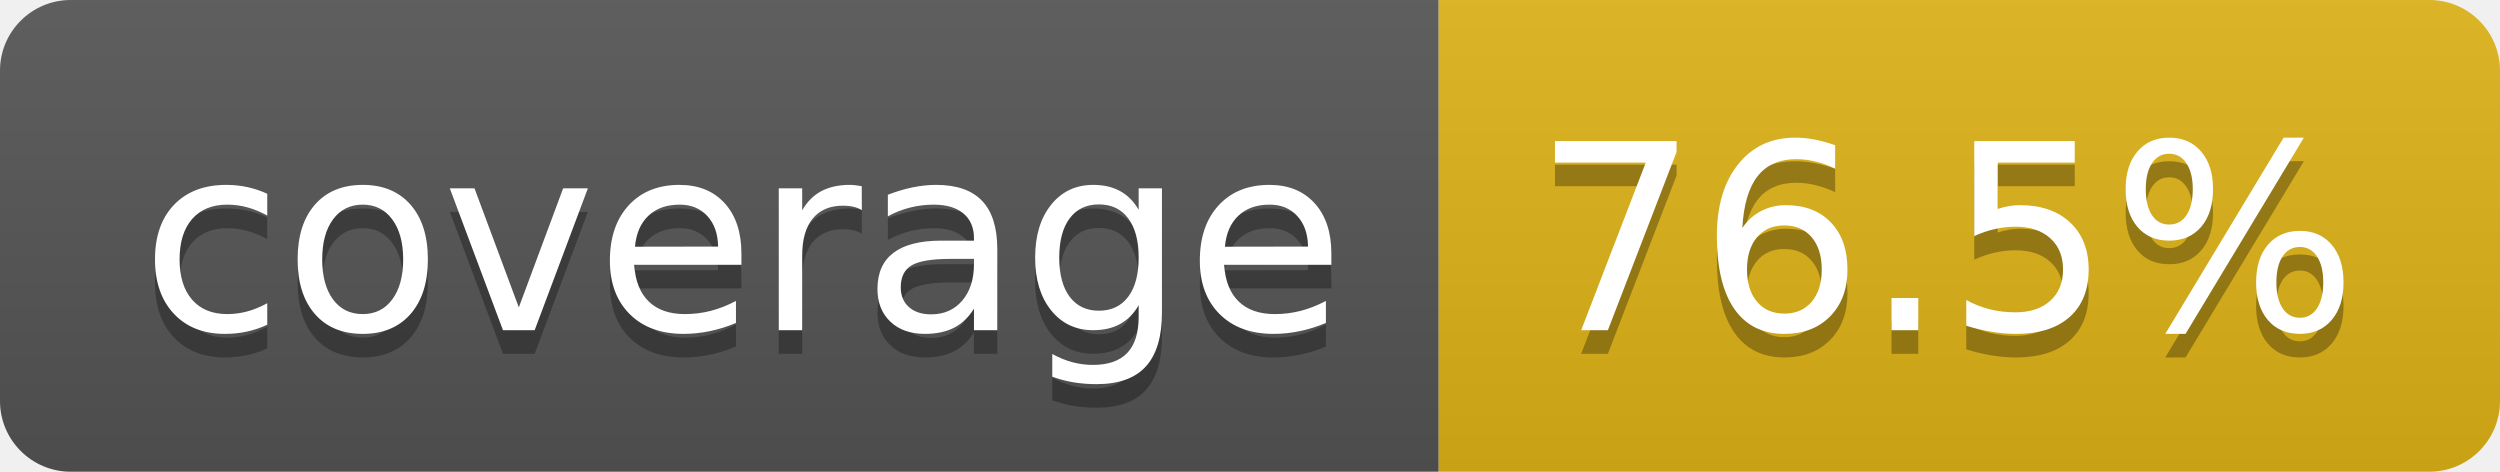
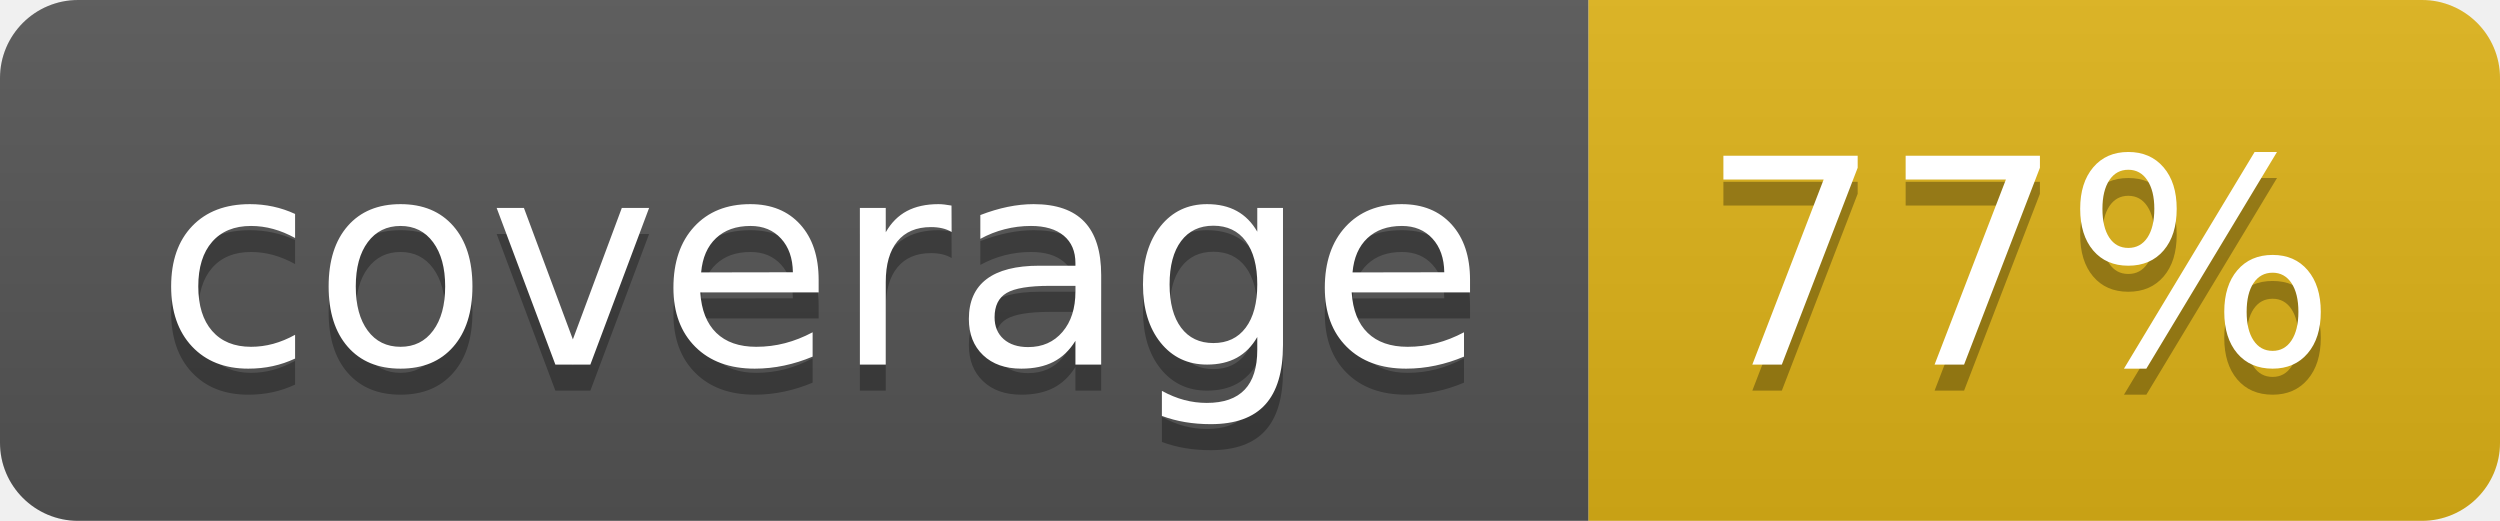
- <svg xmlns="http://www.w3.org/2000/svg" width="106" height="20" role="img" aria-label="coverage: 76.5%">
+ <svg xmlns="http://www.w3.org/2000/svg" width="96" height="20" role="img" aria-label="coverage: 77%">
  <linearGradient id="s" x2="0" y2="100%">
    <stop offset="0" stop-color="#bbb" stop-opacity=".1" />
    <stop offset="1" stop-opacity=".1" />
  </linearGradient>
  <clipPath id="r">
-     <rect width="106" height="20" rx="3" fill="#fff" />
+     <rect width="96" height="20" rx="3" fill="#fff" />
  </clipPath>
  <g clip-path="url(#r)">
    <rect width="61" height="20" fill="#555" />
-     <rect x="61" width="45" height="20" fill="#dfb317" />
-     <rect width="106" height="20" fill="url(#s)" />
+     <rect x="61" width="35" height="20" fill="#dfb317" />
+     <rect width="96" height="20" fill="url(#s)" />
  </g>
  <g fill="#fff" text-anchor="middle" font-family="Verdana,Geneva,DejaVu Sans,sans-serif" text-rendering="geometricPrecision" font-size="110">
    <text aria-hidden="true" x="315" y="150" fill="#010101" fill-opacity=".3" transform="scale(.1)" textLength="510">coverage</text>
    <text x="315" y="140" transform="scale(.1)" fill="#fff" textLength="510">coverage</text>
-     <text aria-hidden="true" x="825" y="150" fill="#010101" fill-opacity=".3" transform="scale(.1)" textLength="350">76.5%</text>
-     <text x="825" y="140" transform="scale(.1)" fill="#fff" textLength="350">76.5%</text>
+     <text aria-hidden="true" x="775" y="150" fill="#010101" fill-opacity=".3" transform="scale(.1)" textLength="245">77%</text>
+     <text x="775" y="140" transform="scale(.1)" fill="#fff" textLength="245">77%</text>
  </g>
</svg>
